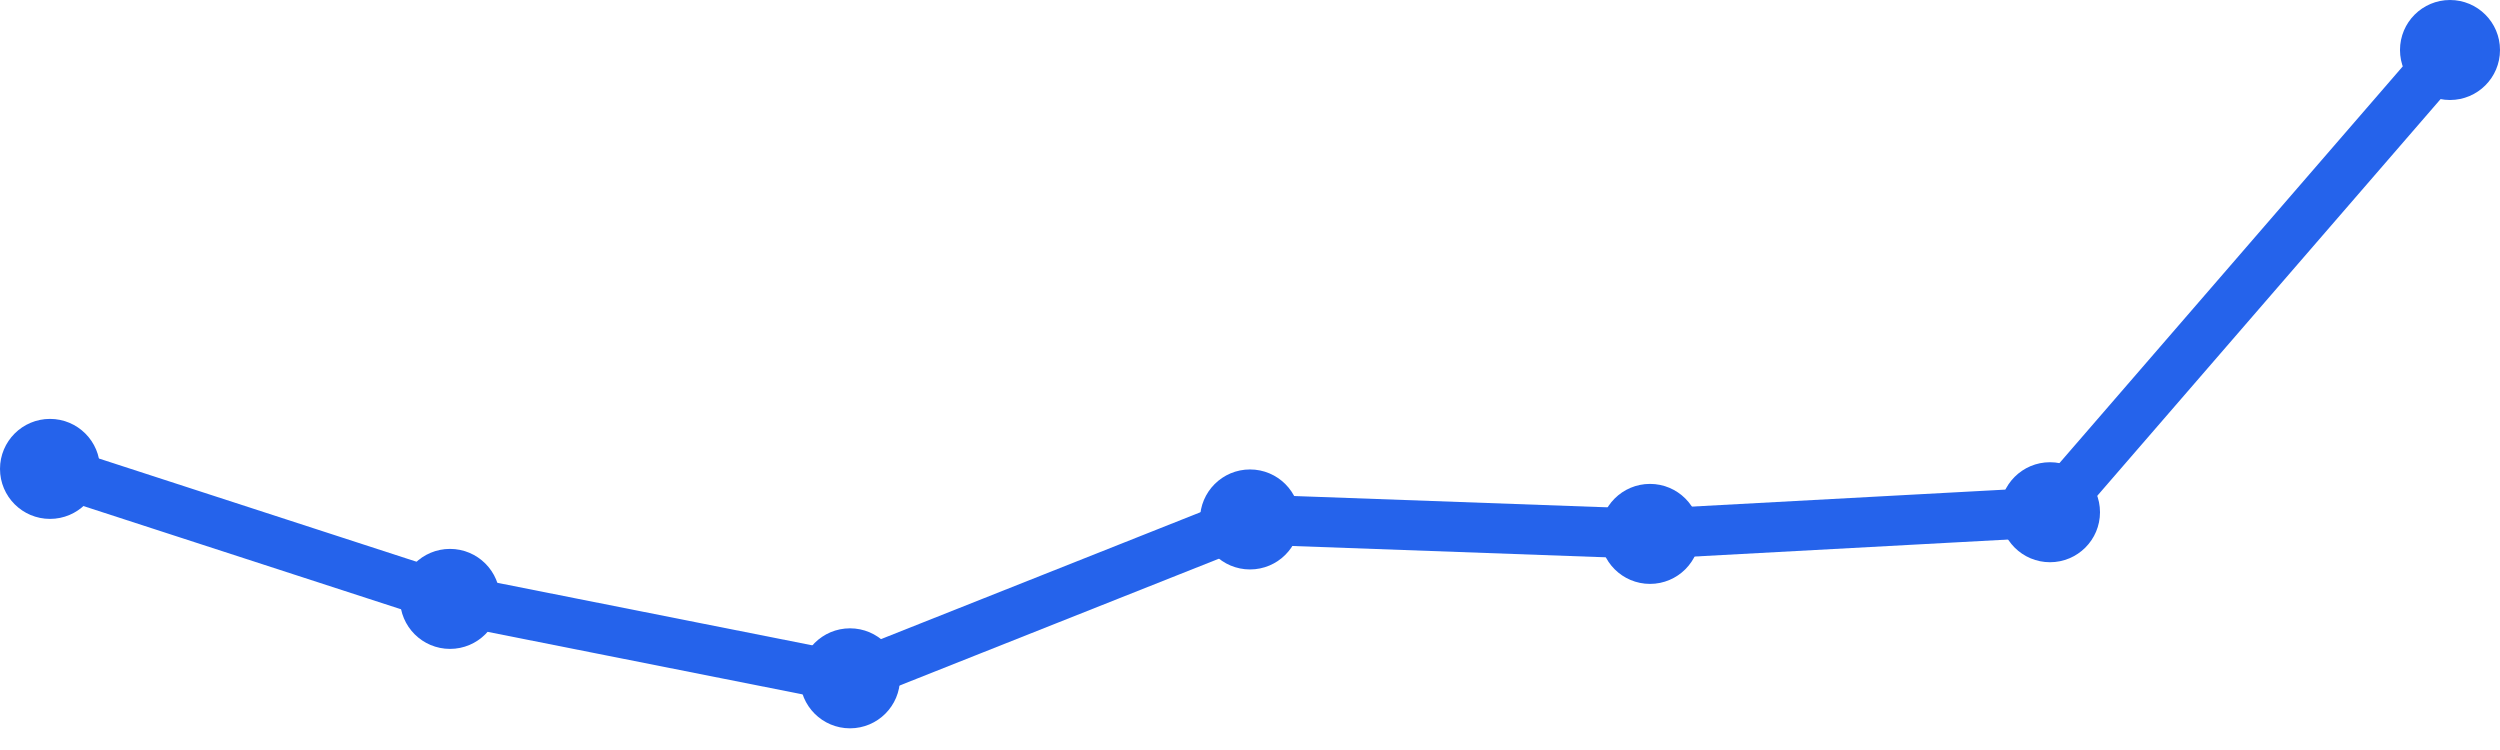
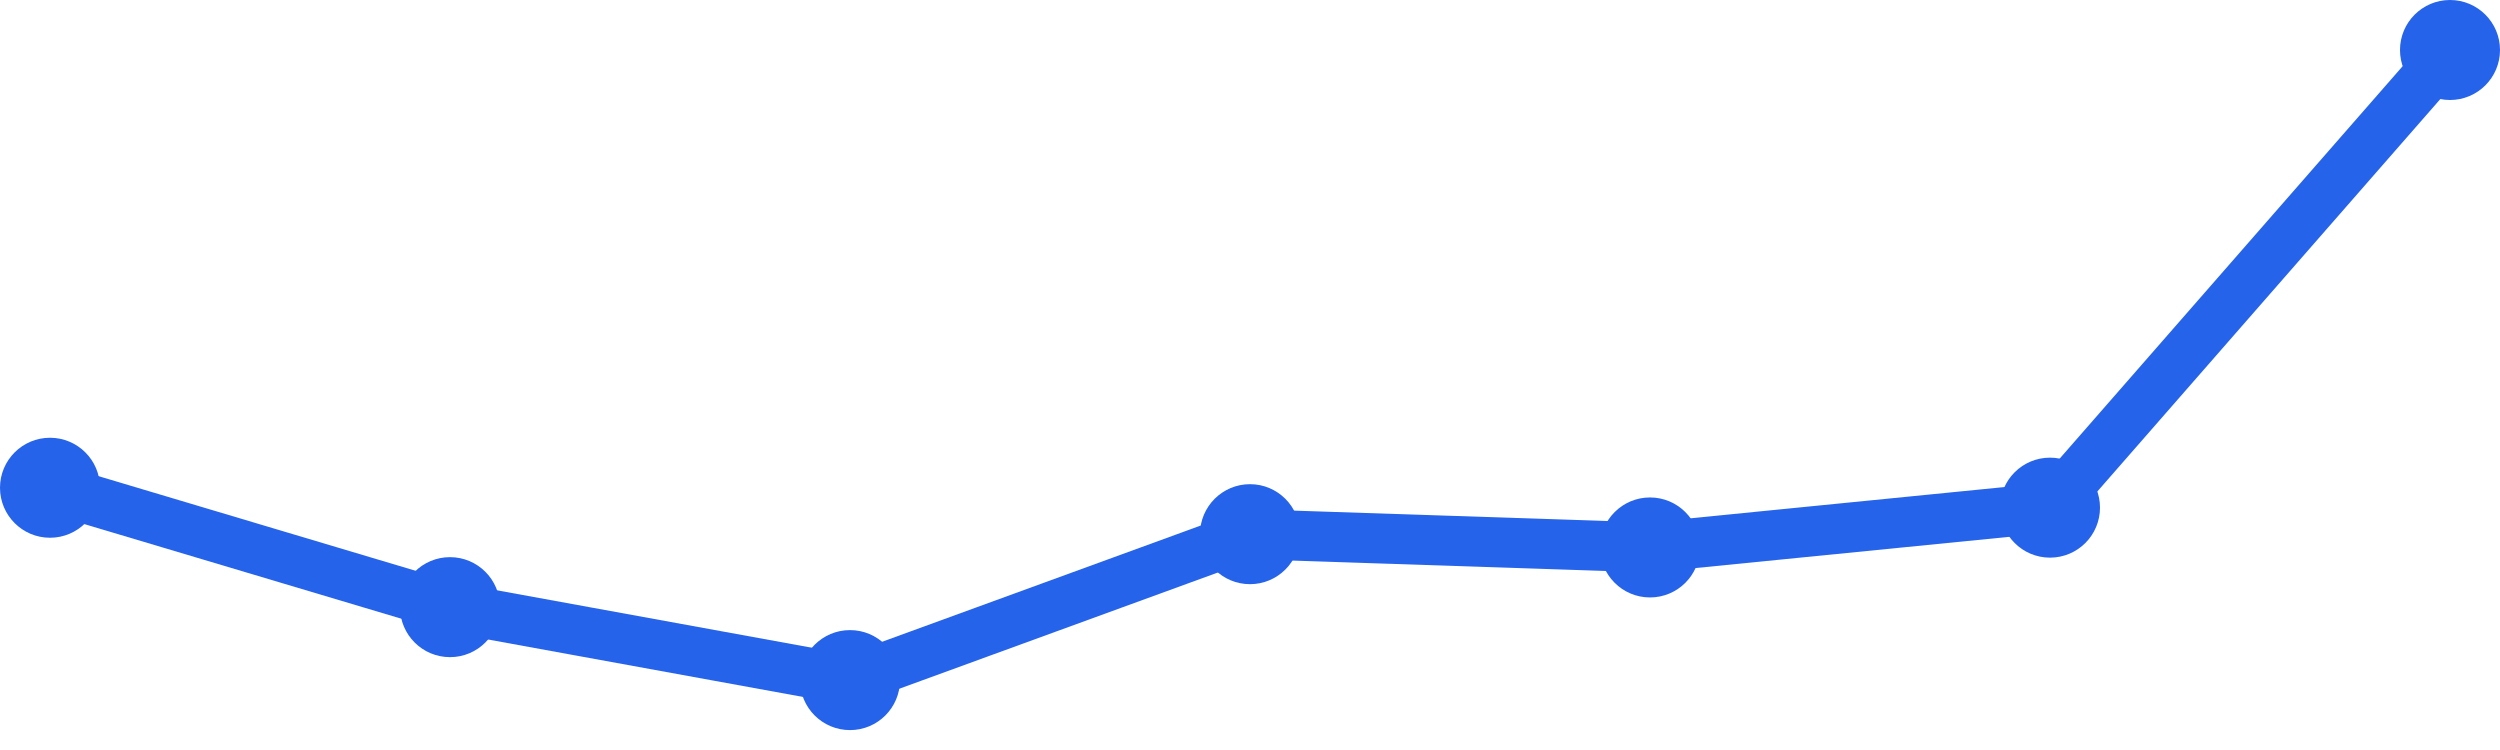
<svg xmlns="http://www.w3.org/2000/svg" width="100" height="30" viewBox="0 0 100 30">
-   <path d="M 2,18.756 L 18,23.956 L 34,27.133 L 50,20.778 L 66,21.356 L 82,20.489 L 98,2" fill="none" stroke="#2563eb" stroke-width="2" stroke-linecap="round" stroke-linejoin="round" />
-   <circle cx="2" cy="18.756" r="2" fill="#2563eb" />
-   <circle cx="18" cy="23.956" r="2" fill="#2563eb" />
-   <circle cx="34" cy="27.133" r="2" fill="#2563eb" />
-   <circle cx="50" cy="20.778" r="2" fill="#2563eb" />
-   <circle cx="66" cy="21.356" r="2" fill="#2563eb" />
-   <circle cx="82" cy="20.489" r="2" fill="#2563eb" />
+   <path d="M 2,19.51 L 18,24.286 L 34,27.204 L 50,21.367 L 66,21.898 L 82,20.306 L 98,2" fill="none" stroke="#2563eb" stroke-width="2" stroke-linecap="round" stroke-linejoin="round" />
+   <circle cx="2" cy="19.51" r="2" fill="#2563eb" />
+   <circle cx="18" cy="24.286" r="2" fill="#2563eb" />
+   <circle cx="34" cy="27.204" r="2" fill="#2563eb" />
+   <circle cx="50" cy="21.367" r="2" fill="#2563eb" />
+   <circle cx="66" cy="21.898" r="2" fill="#2563eb" />
+   <circle cx="82" cy="20.306" r="2" fill="#2563eb" />
  <circle cx="98" cy="2" r="2" fill="#2563eb" />
</svg>
